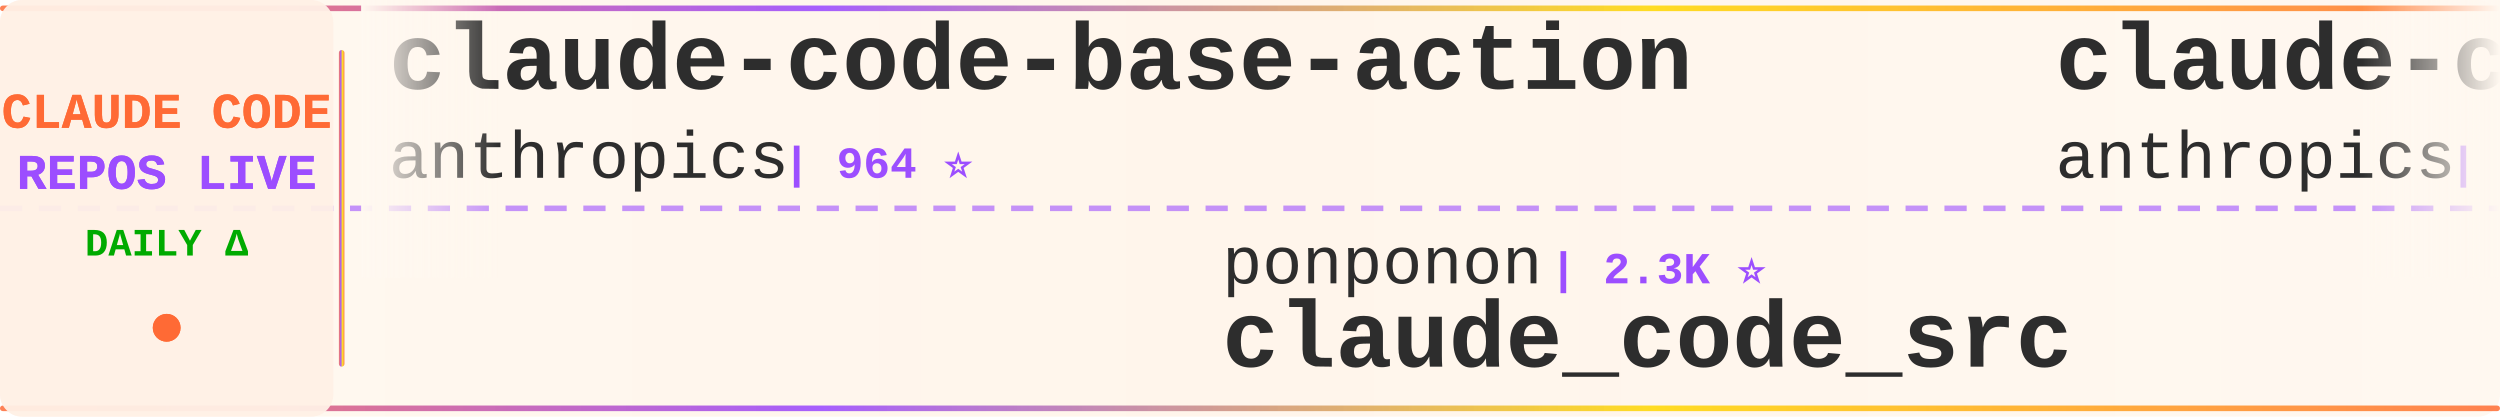
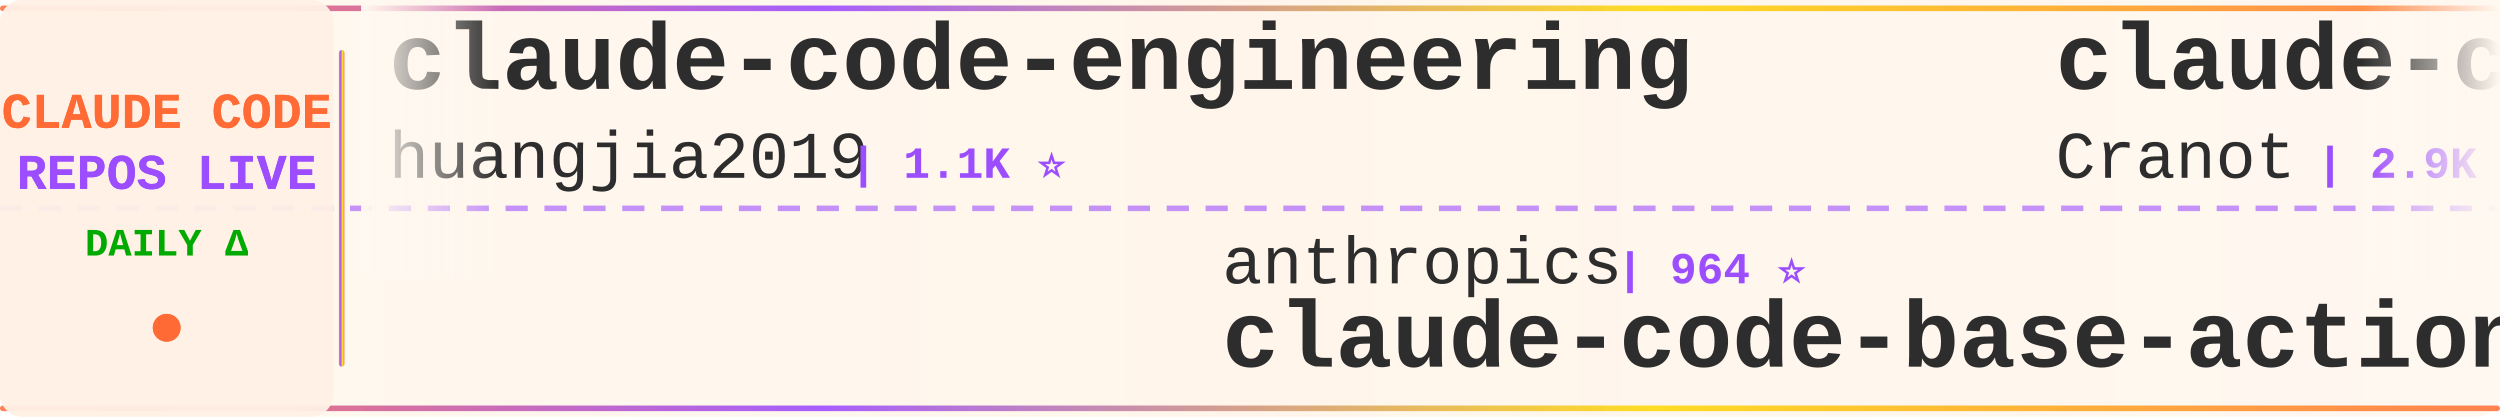
<svg xmlns="http://www.w3.org/2000/svg" width="900" height="150">
  <defs>
    <linearGradient id="tickerBg" x1="0%" y1="0%" x2="100%" y2="0%">
      <stop offset="0%" style="stop-color:#fff8f0;stop-opacity:0.98" />
      <stop offset="50%" style="stop-color:#fff5eb;stop-opacity:1" />
      <stop offset="100%" style="stop-color:#fff8f0;stop-opacity:0.98" />
    </linearGradient>
    <linearGradient id="borderGrad" x1="0%" y1="0%" x2="100%" y2="0%">
      <stop offset="0%" style="stop-color:#FF6B35;stop-opacity:0.85">
        <animate attributeName="stop-opacity" values="0.85;1;0.85" dur="2s" repeatCount="indefinite" />
      </stop>
      <stop offset="33%" style="stop-color:#9C4EFF;stop-opacity:0.9">
        <animate attributeName="stop-opacity" values="0.9;1;0.9" dur="2.2s" repeatCount="indefinite" />
      </stop>
      <stop offset="66%" style="stop-color:#FFD700;stop-opacity:0.85">
        <animate attributeName="stop-opacity" values="0.85;1;0.85" dur="1.8s" repeatCount="indefinite" />
      </stop>
      <stop offset="100%" style="stop-color:#FF6B35;stop-opacity:0.85">
        <animate attributeName="stop-opacity" values="0.85;1;0.85" dur="2s" repeatCount="indefinite" />
      </stop>
    </linearGradient>
    <filter id="textGlow">
      <feGaussianBlur stdDeviation="0.15" result="coloredBlur" />
      <feMerge>
        <feMergeNode in="coloredBlur" />
        <feMergeNode in="SourceGraphic" />
      </feMerge>
    </filter>
    <filter id="metricGlow">
      <feGaussianBlur stdDeviation="0.2" result="coloredBlur" />
      <feMerge>
        <feMergeNode in="coloredBlur" />
        <feMergeNode in="SourceGraphic" />
      </feMerge>
    </filter>
    <linearGradient id="leftFade" x1="0%" y1="0%" x2="100%" y2="0%">
      <stop offset="0%" style="stop-color:#fff8f0;stop-opacity:1" />
      <stop offset="100%" style="stop-color:#fff8f0;stop-opacity:0" />
    </linearGradient>
    <linearGradient id="rightFade" x1="0%" y1="0%" x2="100%" y2="0%">
      <stop offset="0%" style="stop-color:#fff8f0;stop-opacity:0" />
      <stop offset="100%" style="stop-color:#fff8f0;stop-opacity:1" />
    </linearGradient>
  </defs>
  <rect width="900" height="150" fill="url(#tickerBg)" rx="8" />
  <rect x="0" y="2" width="900" height="2" fill="url(#borderGrad)" rx="1" />
  <rect x="0" y="146" width="900" height="2" fill="url(#borderGrad)" rx="1" />
  <line x1="0" y1="75" x2="900" y2="75" stroke="#9C4EFF" stroke-width="2" stroke-dasharray="8 6" opacity="0.6" />
  <rect x="0" y="0" width="120" height="150" fill="#fff0e6" opacity="0.95" rx="8" />
  <text x="60" y="46" font-family="'Courier New', monospace" font-size="18" font-weight="bold" fill="#FF6B35" text-anchor="middle" filter="url(#textGlow)">
    CLAUDE CODE
  </text>
  <text x="60" y="68" font-family="'Courier New', monospace" font-size="18" font-weight="bold" fill="#9C4EFF" text-anchor="middle" filter="url(#textGlow)">
    REPOS LIVE
  </text>
  <text x="60" y="92" font-family="'Courier New', monospace" font-size="14" font-weight="bold" fill="#00aa00" text-anchor="middle">
    DAILY Δ
  </text>
  <circle cx="60" cy="118" r="5" fill="#FF6B35" filter="url(#metricGlow)">
    <animate attributeName="r" values="4;6;4" dur="1.5s" repeatCount="indefinite" />
    <animate attributeName="opacity" values="0.6;1;0.6" dur="1.5s" repeatCount="indefinite" />
  </circle>
  <rect x="122" y="18" width="2" height="114" fill="url(#borderGrad)" rx="1" />
  <clipPath id="tickerClip">
    <rect x="130" y="0" width="770" height="150" />
  </clipPath>
  <g clip-path="url(#tickerClip)">
    <g id="tickerItems">
      <animateTransform attributeName="transform" attributeType="XML" type="translate" from="0 0" to="-3000 0" dur="54s" repeatCount="indefinite" />
      <g transform="translate(0, 0)">
-         <text x="140" y="32" font-family="'Courier New', monospace" font-size="34" font-weight="bold" fill="#2d2d2d">claude-code-base-action</text>
-         <text x="140" y="64" font-family="'Courier New', monospace" font-size="24" font-weight="normal" fill="#2d2d2d" opacity="1.0">anthropics</text>
-         <text x="282" y="64" font-family="'Courier New', monospace" font-size="16" font-weight="bold" fill="#9C4EFF"> | 964 ⭐</text>
+         <text x="140" y="32" font-family="'Courier New', monospace" font-size="34" font-weight="bold" fill="#2d2d2d">claude-code-engineering</text>
+         <text x="140" y="64" font-family="'Courier New', monospace" font-size="24" font-weight="normal" fill="#2d2d2d" opacity="1.0">huangjia2019</text>
+         <text x="306" y="64" font-family="'Courier New', monospace" font-size="16" font-weight="bold" fill="#9C4EFF"> | 1.1K ⭐</text>
      </g>
      <g transform="translate(300, 0)">
-         <text x="140" y="102" font-family="'Courier New', monospace" font-size="24" font-weight="normal" fill="#2d2d2d" opacity="1.0">ponponon</text>
-         <text x="258" y="102" font-family="'Courier New', monospace" font-size="16" font-weight="bold" fill="#9C4EFF"> | 2.3K ⭐</text>
-         <text x="140" y="132" font-family="'Courier New', monospace" font-size="34" font-weight="bold" fill="#2d2d2d">claude_code_src</text>
+         <text x="140" y="102" font-family="'Courier New', monospace" font-size="24" font-weight="normal" fill="#2d2d2d" opacity="1.0">anthropics</text>
+         <text x="282" y="102" font-family="'Courier New', monospace" font-size="16" font-weight="bold" fill="#9C4EFF"> | 964 ⭐</text>
+         <text x="140" y="132" font-family="'Courier New', monospace" font-size="34" font-weight="bold" fill="#2d2d2d">claude-code-base-action</text>
      </g>
      <g transform="translate(600, 0)">
-         <text x="140" y="32" font-family="'Courier New', monospace" font-size="34" font-weight="bold" fill="#2d2d2d">claude-code-security-rev...</text>
-         <text x="140" y="64" font-family="'Courier New', monospace" font-size="24" font-weight="normal" fill="#2d2d2d" opacity="1.0">anthropics</text>
-         <text x="282" y="64" font-family="'Courier New', monospace" font-size="16" font-weight="bold" fill="#9C4EFF"> | 6.1K ⭐ +2</text>
+         <text x="140" y="32" font-family="'Courier New', monospace" font-size="34" font-weight="bold" fill="#2d2d2d">claude-code-guide</text>
+         <text x="140" y="64" font-family="'Courier New', monospace" font-size="24" font-weight="normal" fill="#2d2d2d" opacity="1.0">Cranot</text>
+         <text x="234" y="64" font-family="'Courier New', monospace" font-size="16" font-weight="bold" fill="#9C4EFF"> | 2.9K ⭐</text>
      </g>
      <g transform="translate(900, 0)">
+         <text x="140" y="102" font-family="'Courier New', monospace" font-size="24" font-weight="normal" fill="#2d2d2d" opacity="1.0">asgeirtj</text>
+         <text x="258" y="102" font-family="'Courier New', monospace" font-size="16" font-weight="bold" fill="#9C4EFF"> | 63.9K ⭐ +16</text>
+         <text x="140" y="132" font-family="'Courier New', monospace" font-size="34" font-weight="bold" fill="#2d2d2d">system_prompts_leaks</text>
+       </g>
+       <g transform="translate(1200, 0)">
+         <text x="140" y="32" font-family="'Courier New', monospace" font-size="34" font-weight="bold" fill="#2d2d2d">claude-code-settings</text>
+         <text x="140" y="64" font-family="'Courier New', monospace" font-size="24" font-weight="normal" fill="#2d2d2d" opacity="1.0">feiskyer</text>
+         <text x="258" y="64" font-family="'Courier New', monospace" font-size="16" font-weight="bold" fill="#9C4EFF"> | 1.6K ⭐</text>
+       </g>
+       <g transform="translate(1500, 0)">
        <text x="140" y="102" font-family="'Courier New', monospace" font-size="24" font-weight="normal" fill="#2d2d2d" opacity="1.0">OneRedOak</text>
-         <text x="270" y="102" font-family="'Courier New', monospace" font-size="16" font-weight="bold" fill="#9C4EFF"> | 3.9K ⭐ +1</text>
+         <text x="270" y="102" font-family="'Courier New', monospace" font-size="16" font-weight="bold" fill="#9C4EFF"> | 3.9K ⭐</text>
        <text x="140" y="132" font-family="'Courier New', monospace" font-size="34" font-weight="bold" fill="#2d2d2d">claude-code-workflows</text>
      </g>
-       <g transform="translate(1200, 0)">
-         <text x="140" y="32" font-family="'Courier New', monospace" font-size="34" font-weight="bold" fill="#2d2d2d">my-claude-code-setup</text>
-         <text x="140" y="64" font-family="'Courier New', monospace" font-size="24" font-weight="normal" fill="#2d2d2d" opacity="1.0">centminmod</text>
-         <text x="282" y="64" font-family="'Courier New', monospace" font-size="16" font-weight="bold" fill="#9C4EFF"> | 2.6K ⭐ +1</text>
-       </g>
-       <g transform="translate(1500, 0)">
-         <text x="140" y="102" font-family="'Courier New', monospace" font-size="24" font-weight="normal" fill="#2d2d2d" opacity="1.0">https-deeplearning-ai</text>
-         <text x="414" y="102" font-family="'Courier New', monospace" font-size="16" font-weight="bold" fill="#9C4EFF"> | 545 ⭐</text>
-         <text x="140" y="132" font-family="'Courier New', monospace" font-size="34" font-weight="bold" fill="#2d2d2d">sc-claude-code-files</text>
-       </g>
      <g transform="translate(1800, 0)">
-         <text x="140" y="32" font-family="'Courier New', monospace" font-size="34" font-weight="bold" fill="#2d2d2d">Claude-code</text>
-         <text x="140" y="64" font-family="'Courier New', monospace" font-size="24" font-weight="normal" fill="#2d2d2d" opacity="1.0">fazxes</text>
-         <text x="234" y="64" font-family="'Courier New', monospace" font-size="16" font-weight="bold" fill="#9C4EFF"> | 233 ⭐</text>
+         <text x="140" y="32" font-family="'Courier New', monospace" font-size="34" font-weight="bold" fill="#2d2d2d">claude-code-system-promp...</text>
+         <text x="140" y="64" font-family="'Courier New', monospace" font-size="24" font-weight="normal" fill="#2d2d2d" opacity="1.0">Piebald-AI</text>
+         <text x="282" y="64" font-family="'Courier New', monospace" font-size="16" font-weight="bold" fill="#9C4EFF"> | 12.5K ⭐ +1</text>
      </g>
      <g transform="translate(2100, 0)">
-         <text x="140" y="102" font-family="'Courier New', monospace" font-size="24" font-weight="normal" fill="#2d2d2d" opacity="1.0">Windy3f3f3f3f</text>
-         <text x="318" y="102" font-family="'Courier New', monospace" font-size="16" font-weight="bold" fill="#9C4EFF"> | 3.6K ⭐</text>
-         <text x="140" y="132" font-family="'Courier New', monospace" font-size="34" font-weight="bold" fill="#2d2d2d">how-claude-code-works</text>
+         <text x="140" y="102" font-family="'Courier New', monospace" font-size="24" font-weight="normal" fill="#2d2d2d" opacity="1.0">pengchengneo</text>
+         <text x="306" y="102" font-family="'Courier New', monospace" font-size="16" font-weight="bold" fill="#9C4EFF"> | 1.8K ⭐</text>
+         <text x="140" y="132" font-family="'Courier New', monospace" font-size="34" font-weight="bold" fill="#2d2d2d">Claude-Code</text>
      </g>
      <g transform="translate(2400, 0)">
-         <text x="140" y="32" font-family="'Courier New', monospace" font-size="34" font-weight="bold" fill="#2d2d2d">Dive-into-Claude-Code</text>
-         <text x="140" y="64" font-family="'Courier New', monospace" font-size="24" font-weight="normal" fill="#2d2d2d" opacity="1.0">VILA-Lab</text>
-         <text x="258" y="64" font-family="'Courier New', monospace" font-size="16" font-weight="bold" fill="#9C4EFF"> | 2.1K ⭐</text>
+         <text x="140" y="32" font-family="'Courier New', monospace" font-size="34" font-weight="bold" fill="#2d2d2d">everything-claude-code</text>
+         <text x="140" y="64" font-family="'Courier New', monospace" font-size="24" font-weight="normal" fill="#2d2d2d" opacity="1.0">WorldFlowAI</text>
+         <text x="294" y="64" font-family="'Courier New', monospace" font-size="16" font-weight="bold" fill="#9C4EFF"> | 1.9K ⭐ +9</text>
      </g>
      <g transform="translate(2700, 0)">
-         <text x="140" y="102" font-family="'Courier New', monospace" font-size="24" font-weight="normal" fill="#2d2d2d" opacity="1.0">AICoderTudou</text>
-         <text x="306" y="102" font-family="'Courier New', monospace" font-size="16" font-weight="bold" fill="#9C4EFF"> | 495 ⭐</text>
-         <text x="140" y="132" font-family="'Courier New', monospace" font-size="34" font-weight="bold" fill="#2d2d2d">claude-code-tudou</text>
+         <text x="140" y="102" font-family="'Courier New', monospace" font-size="24" font-weight="normal" fill="#2d2d2d" opacity="1.0">huangserva</text>
+         <text x="282" y="102" font-family="'Courier New', monospace" font-size="16" font-weight="bold" fill="#9C4EFF"> | 626 ⭐</text>
+         <text x="140" y="132" font-family="'Courier New', monospace" font-size="34" font-weight="bold" fill="#2d2d2d">claude-code-cli</text>
      </g>
      <g transform="translate(3000, 0)">
-         <text x="140" y="32" font-family="'Courier New', monospace" font-size="34" font-weight="bold" fill="#2d2d2d">claude-code-base-action</text>
-         <text x="140" y="64" font-family="'Courier New', monospace" font-size="24" font-weight="normal" fill="#2d2d2d" opacity="1.0">anthropics</text>
-         <text x="282" y="64" font-family="'Courier New', monospace" font-size="16" font-weight="bold" fill="#9C4EFF"> | 964 ⭐</text>
+         <text x="140" y="32" font-family="'Courier New', monospace" font-size="34" font-weight="bold" fill="#2d2d2d">claude-code-engineering</text>
+         <text x="140" y="64" font-family="'Courier New', monospace" font-size="24" font-weight="normal" fill="#2d2d2d" opacity="1.0">huangjia2019</text>
+         <text x="306" y="64" font-family="'Courier New', monospace" font-size="16" font-weight="bold" fill="#9C4EFF"> | 1.1K ⭐</text>
      </g>
      <g transform="translate(3300, 0)">
-         <text x="140" y="102" font-family="'Courier New', monospace" font-size="24" font-weight="normal" fill="#2d2d2d" opacity="1.0">ponponon</text>
-         <text x="258" y="102" font-family="'Courier New', monospace" font-size="16" font-weight="bold" fill="#9C4EFF"> | 2.3K ⭐</text>
-         <text x="140" y="132" font-family="'Courier New', monospace" font-size="34" font-weight="bold" fill="#2d2d2d">claude_code_src</text>
+         <text x="140" y="102" font-family="'Courier New', monospace" font-size="24" font-weight="normal" fill="#2d2d2d" opacity="1.0">anthropics</text>
+         <text x="282" y="102" font-family="'Courier New', monospace" font-size="16" font-weight="bold" fill="#9C4EFF"> | 964 ⭐</text>
+         <text x="140" y="132" font-family="'Courier New', monospace" font-size="34" font-weight="bold" fill="#2d2d2d">claude-code-base-action</text>
      </g>
      <g transform="translate(3600, 0)">
-         <text x="140" y="32" font-family="'Courier New', monospace" font-size="34" font-weight="bold" fill="#2d2d2d">claude-code-security-rev...</text>
-         <text x="140" y="64" font-family="'Courier New', monospace" font-size="24" font-weight="normal" fill="#2d2d2d" opacity="1.0">anthropics</text>
-         <text x="282" y="64" font-family="'Courier New', monospace" font-size="16" font-weight="bold" fill="#9C4EFF"> | 6.1K ⭐ +2</text>
+         <text x="140" y="32" font-family="'Courier New', monospace" font-size="34" font-weight="bold" fill="#2d2d2d">claude-code-guide</text>
+         <text x="140" y="64" font-family="'Courier New', monospace" font-size="24" font-weight="normal" fill="#2d2d2d" opacity="1.0">Cranot</text>
+         <text x="234" y="64" font-family="'Courier New', monospace" font-size="16" font-weight="bold" fill="#9C4EFF"> | 2.9K ⭐</text>
      </g>
      <g transform="translate(3900, 0)">
-         <text x="140" y="102" font-family="'Courier New', monospace" font-size="24" font-weight="normal" fill="#2d2d2d" opacity="1.0">OneRedOak</text>
-         <text x="270" y="102" font-family="'Courier New', monospace" font-size="16" font-weight="bold" fill="#9C4EFF"> | 3.9K ⭐ +1</text>
-         <text x="140" y="132" font-family="'Courier New', monospace" font-size="34" font-weight="bold" fill="#2d2d2d">claude-code-workflows</text>
+         <text x="140" y="102" font-family="'Courier New', monospace" font-size="24" font-weight="normal" fill="#2d2d2d" opacity="1.0">asgeirtj</text>
+         <text x="258" y="102" font-family="'Courier New', monospace" font-size="16" font-weight="bold" fill="#9C4EFF"> | 63.9K ⭐ +16</text>
+         <text x="140" y="132" font-family="'Courier New', monospace" font-size="34" font-weight="bold" fill="#2d2d2d">system_prompts_leaks</text>
      </g>
    </g>
  </g>
  <rect x="130" y="0" width="50" height="100" fill="url(#leftFade)" />
  <rect x="850" y="0" width="50" height="100" fill="url(#rightFade)" />
</svg>
